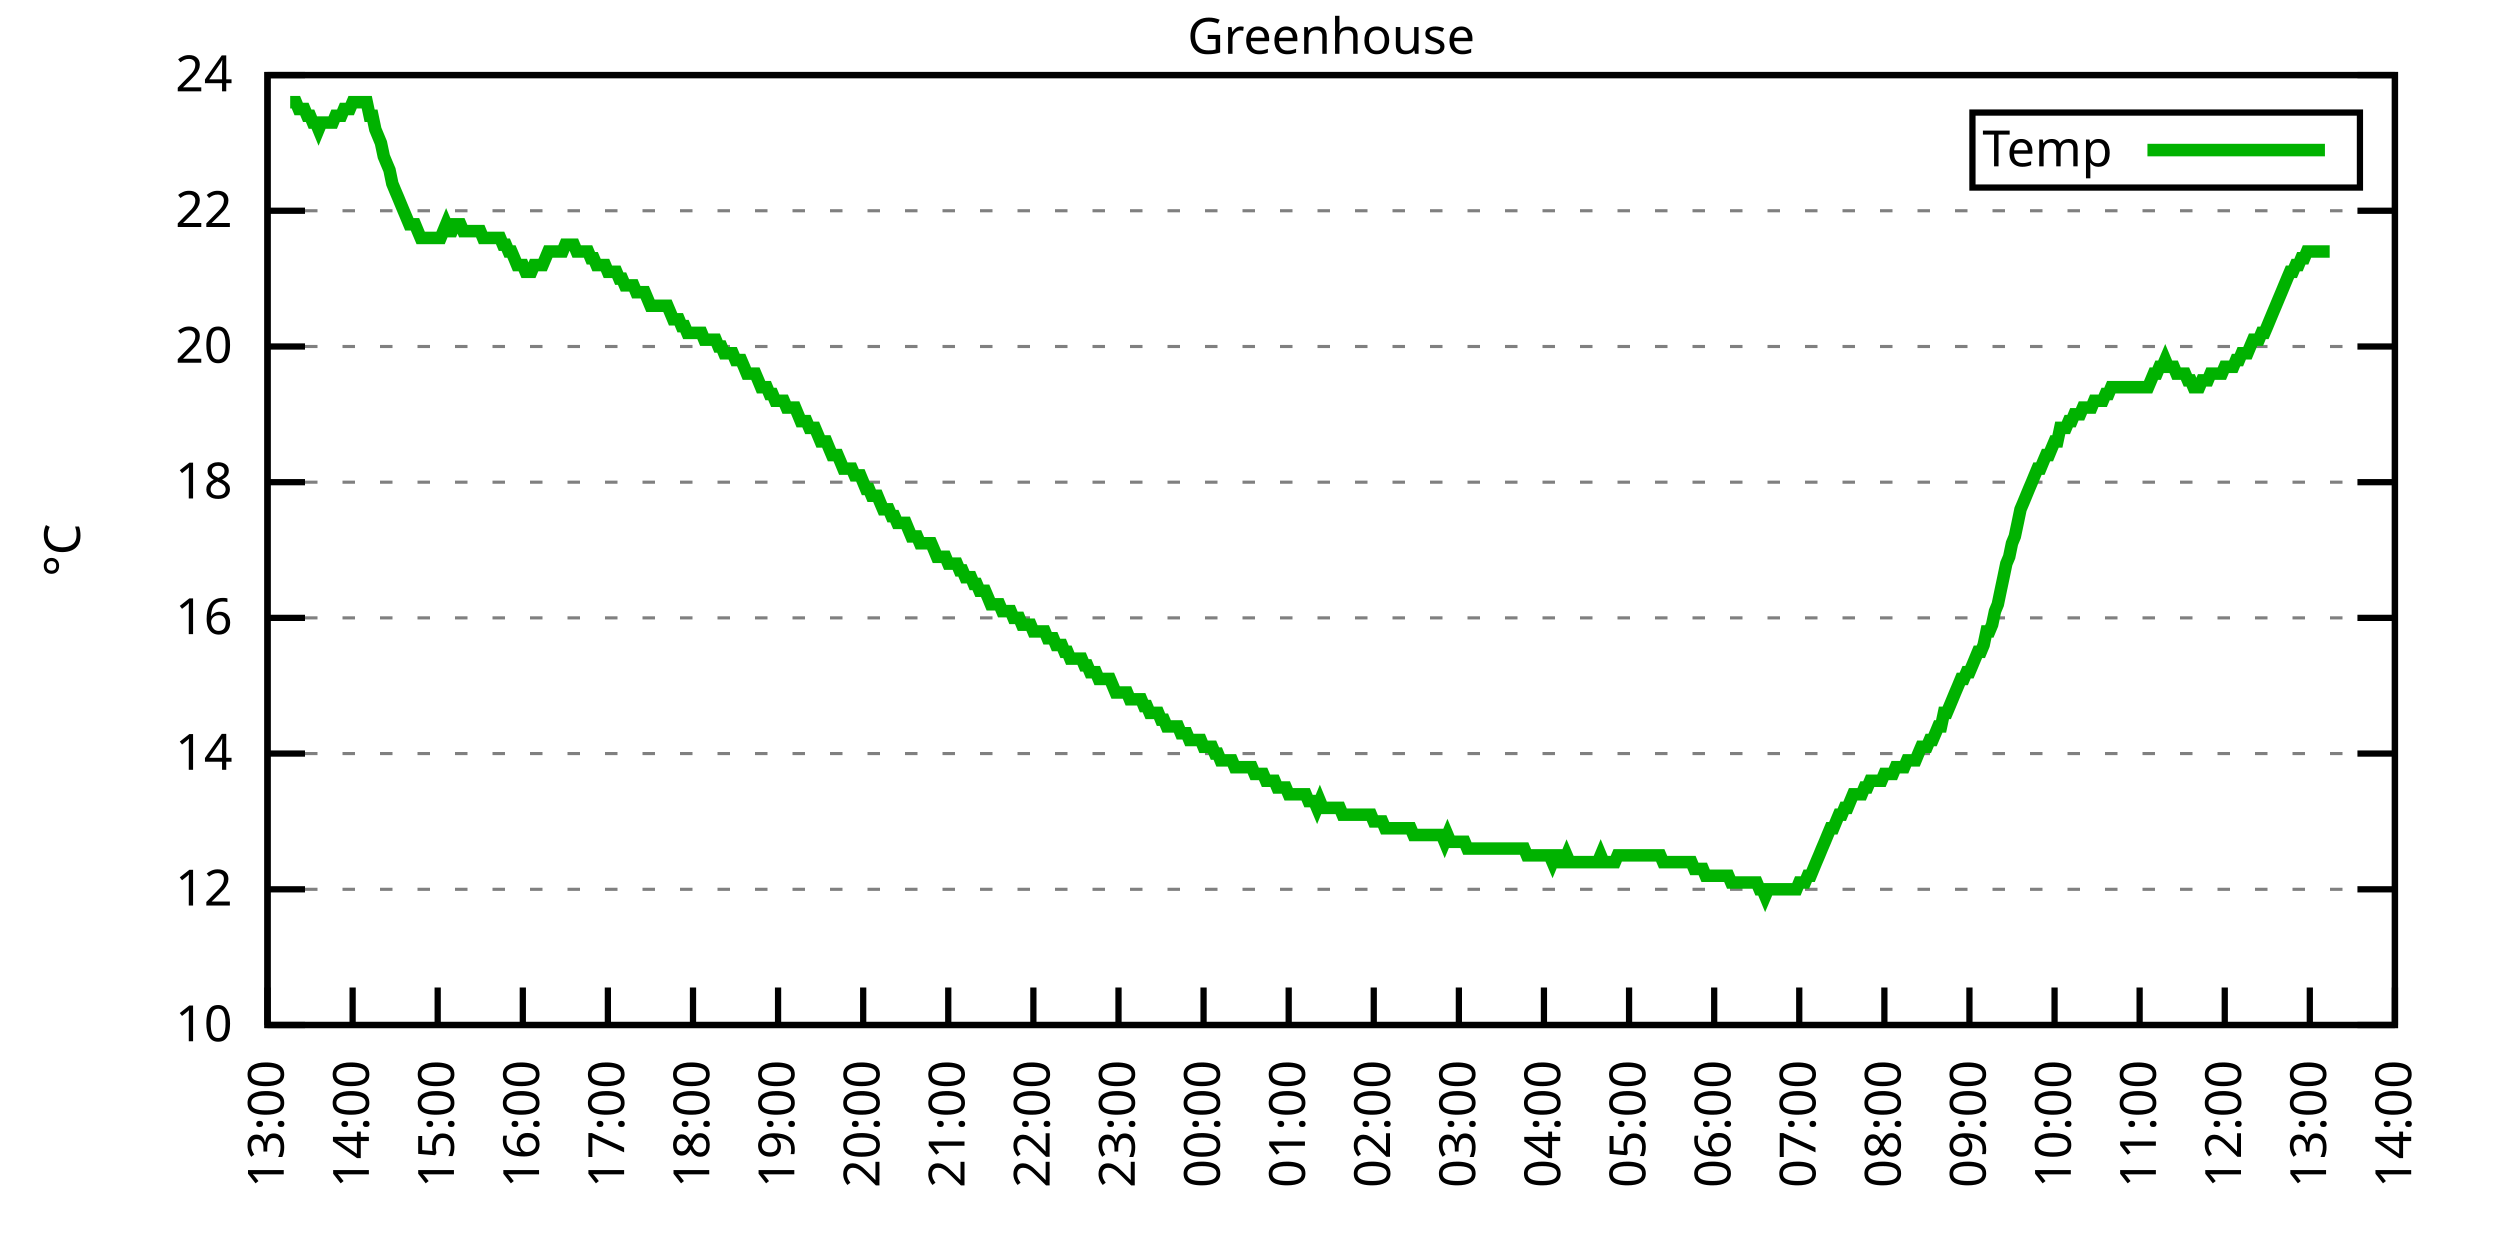
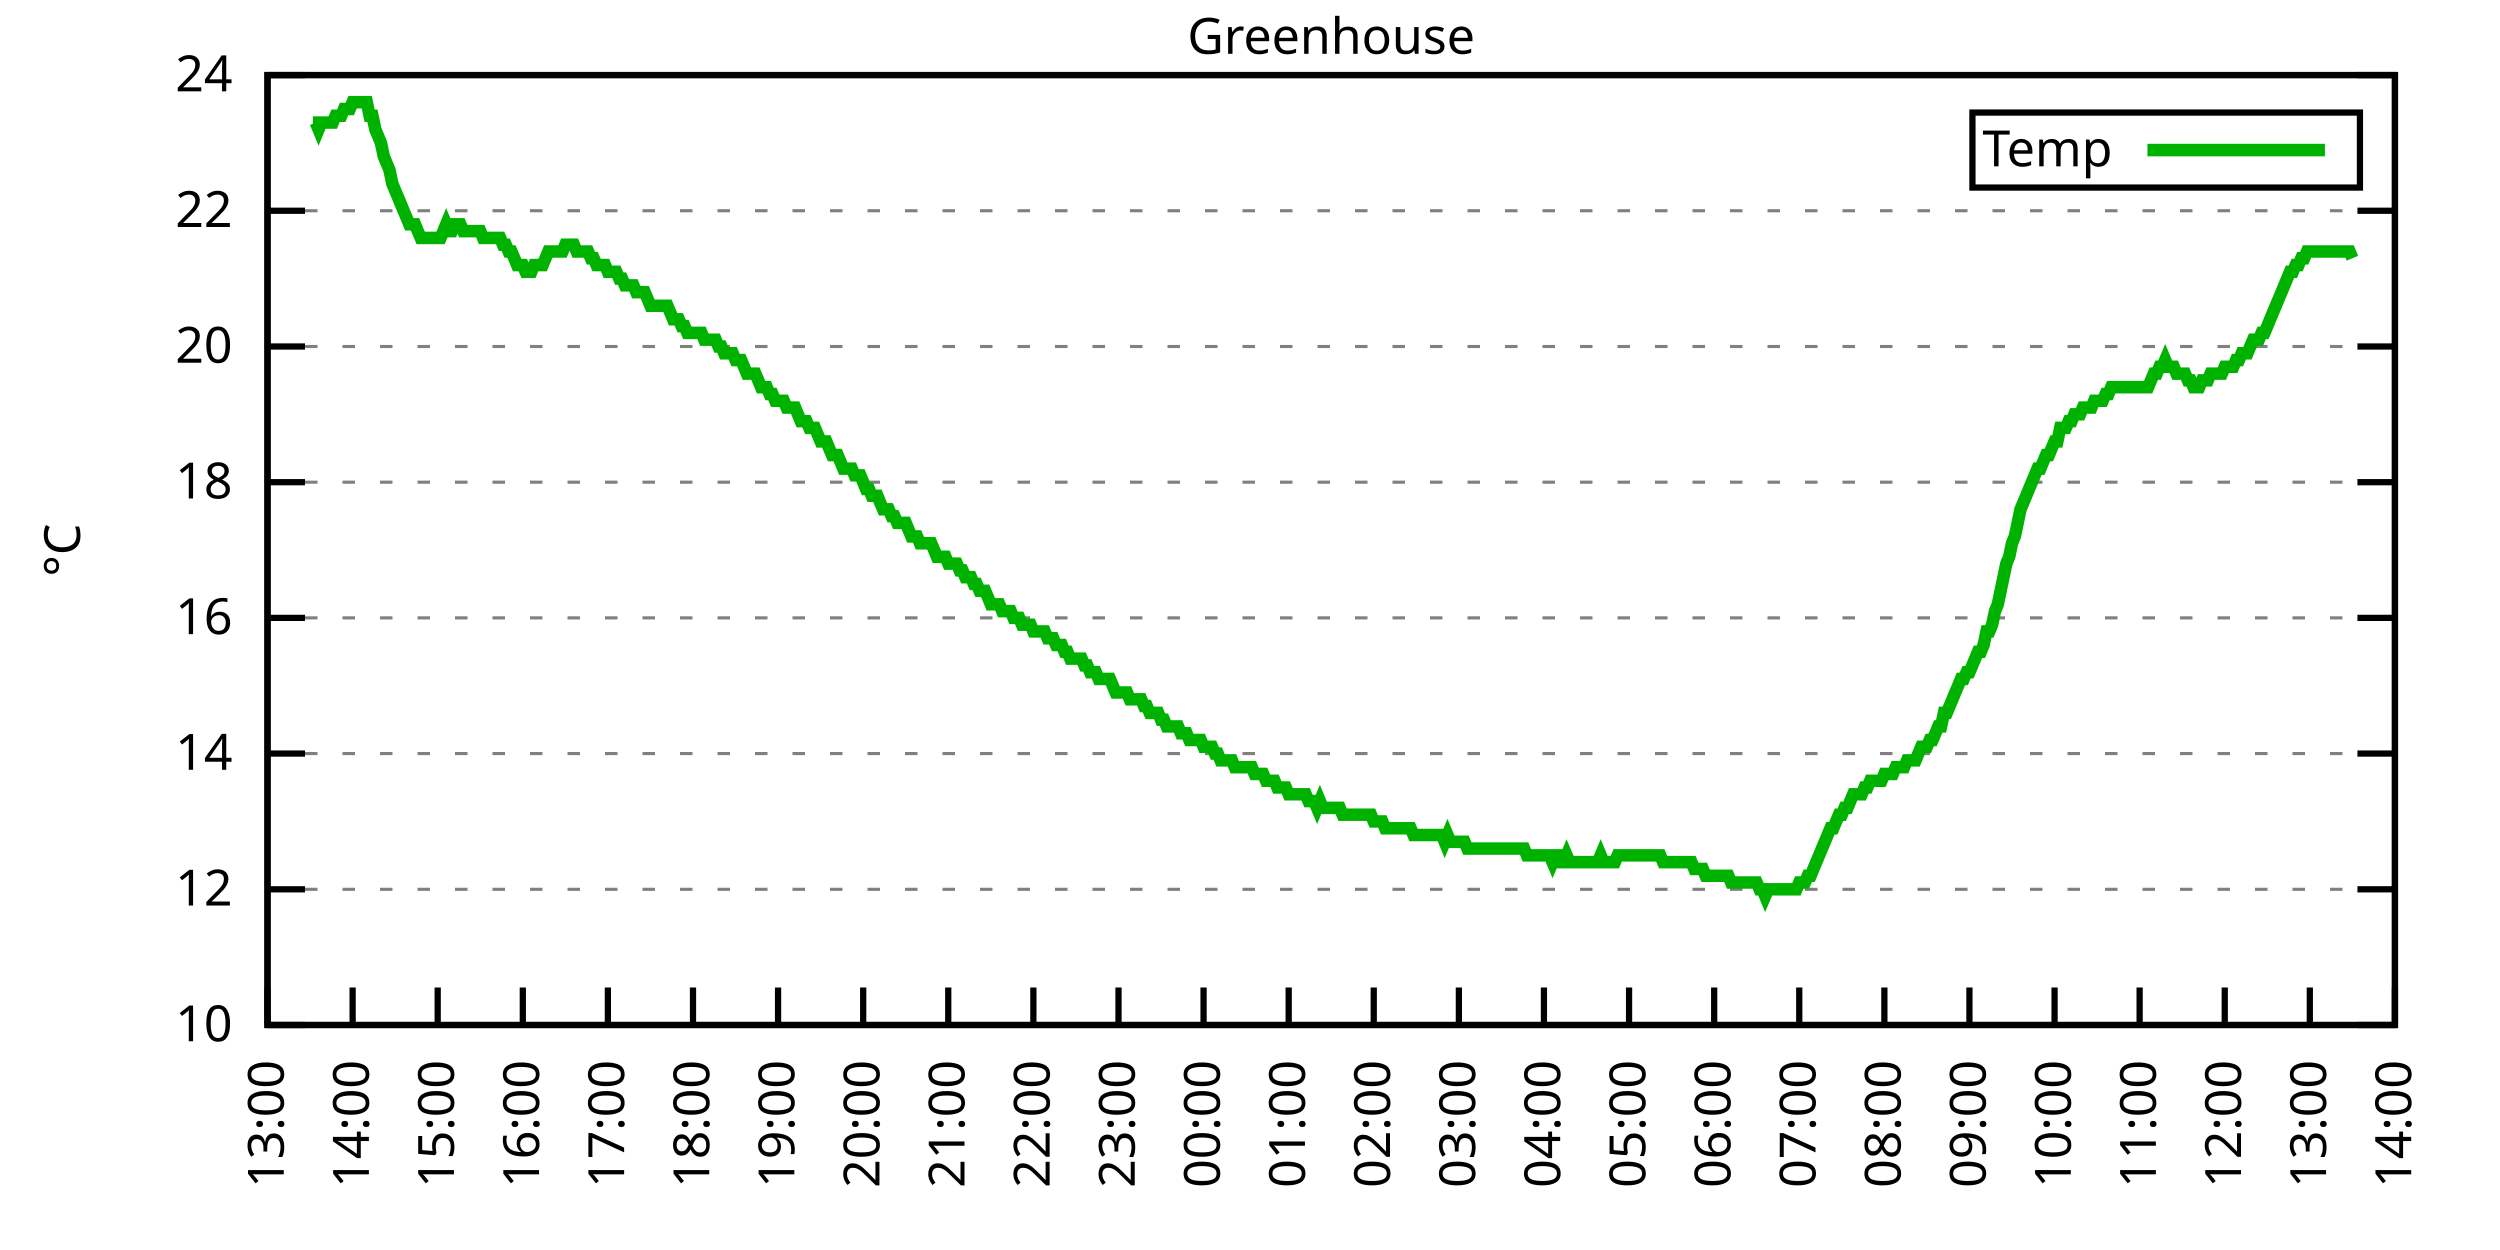
<svg xmlns="http://www.w3.org/2000/svg" xmlns:xlink="http://www.w3.org/1999/xlink" width="400" height="200" viewBox="0 0 400 200">
  <g id="gnuplot_canvas">
    <rect x="0" y="0" width="400" height="200" fill="none" />
    <defs>
      <circle id="gpDot" r="0.5" stroke-width="0.5" stroke="currentColor" />
      <path id="gpPt0" stroke-width="0.333" stroke="currentColor" d="M-1,0 h2 M0,-1 v2" />
      <path id="gpPt1" stroke-width="0.333" stroke="currentColor" d="M-1,-1 L1,1 M1,-1 L-1,1" />
      <path id="gpPt2" stroke-width="0.333" stroke="currentColor" d="M-1,0 L1,0 M0,-1 L0,1 M-1,-1 L1,1 M-1,1 L1,-1" />
      <rect id="gpPt3" stroke-width="0.333" stroke="currentColor" x="-1" y="-1" width="2" height="2" />
      <rect id="gpPt4" stroke-width="0.333" stroke="currentColor" fill="currentColor" x="-1" y="-1" width="2" height="2" />
      <circle id="gpPt5" stroke-width="0.333" stroke="currentColor" cx="0" cy="0" r="1" />
      <use xlink:href="#gpPt5" id="gpPt6" fill="currentColor" stroke="none" />
      <path id="gpPt7" stroke-width="0.333" stroke="currentColor" d="M0,-1.33 L-1.33,0.67 L1.33,0.67 z" />
      <use xlink:href="#gpPt7" id="gpPt8" fill="currentColor" stroke="none" />
      <use xlink:href="#gpPt7" id="gpPt9" stroke="currentColor" transform="rotate(180)" />
      <use xlink:href="#gpPt9" id="gpPt10" fill="currentColor" stroke="none" />
      <use xlink:href="#gpPt3" id="gpPt11" stroke="currentColor" transform="rotate(45)" />
      <use xlink:href="#gpPt11" id="gpPt12" fill="currentColor" stroke="none" />
      <path id="gpPt13" stroke-width="0.333" stroke="currentColor" d="M0,1.330 L1.265,0.411 L0.782,-1.067 L-0.782,-1.076 L-1.265,0.411 z" />
      <use xlink:href="#gpPt13" id="gpPt14" fill="currentColor" stroke="none" />
      <filter id="textbox" filterUnits="objectBoundingBox" x="0" y="0" height="1" width="1">
        <feFlood flood-color="white" flood-opacity="1" result="bgnd" />
        <feComposite in="SourceGraphic" in2="bgnd" operator="atop" />
      </filter>
      <filter id="greybox" filterUnits="objectBoundingBox" x="0" y="0" height="1" width="1">
        <feFlood flood-color="lightgrey" flood-opacity="1" result="grey" />
        <feComposite in="SourceGraphic" in2="grey" operator="atop" />
      </filter>
    </defs>
    <g fill="none" color="white" stroke="currentColor" stroke-width="1.00" stroke-linecap="butt" stroke-linejoin="miter">
</g>
    <g fill="none" color="black" stroke="currentColor" stroke-width="1.00" stroke-linecap="butt" stroke-linejoin="miter">
      <g stroke="none" shape-rendering="crispEdges">
        <polygon fill="rgb(255, 255, 255)" points="42.80,164.00 383.18,164.00 383.18,12.02 42.80,12.02 " />
      </g>
    </g>
    <g fill="none" color="black" stroke="currentColor" stroke-width="1.00" stroke-linecap="butt" stroke-linejoin="miter">
</g>
    <g fill="none" color="black" stroke="black" stroke-width="0.50" stroke-linecap="butt" stroke-linejoin="miter">
</g>
    <g fill="none" color="gray" stroke="currentColor" stroke-width="0.50" stroke-linecap="butt" stroke-linejoin="miter">
      <path stroke="gray" stroke-dasharray="2,4" class="gridline" d="M42.80,164.00 L383.19,164.00  " />
    </g>
    <g fill="none" color="gray" stroke="gray" stroke-width="1.00" stroke-linecap="butt" stroke-linejoin="miter">
</g>
    <g fill="none" color="black" stroke="currentColor" stroke-width="1.00" stroke-linecap="butt" stroke-linejoin="miter">
      <path stroke="black" d="M42.80,164.00 L48.80,164.00 M383.19,164.00 L377.19,164.00  " />
      <g transform="translate(37.20,166.60)" stroke="none" fill="black" font-family="Sans" font-size="8.00" text-anchor="end">
        <text>
          <tspan font-family="Sans"> 10</tspan>
        </text>
      </g>
    </g>
    <g fill="none" color="black" stroke="currentColor" stroke-width="1.00" stroke-linecap="butt" stroke-linejoin="miter">
</g>
    <g fill="none" color="black" stroke="black" stroke-width="0.50" stroke-linecap="butt" stroke-linejoin="miter">
</g>
    <g fill="none" color="gray" stroke="currentColor" stroke-width="0.50" stroke-linecap="butt" stroke-linejoin="miter">
      <path stroke="gray" stroke-dasharray="2,4" class="gridline" d="M42.80,142.29 L383.19,142.29  " />
    </g>
    <g fill="none" color="gray" stroke="gray" stroke-width="1.00" stroke-linecap="butt" stroke-linejoin="miter">
</g>
    <g fill="none" color="black" stroke="currentColor" stroke-width="1.00" stroke-linecap="butt" stroke-linejoin="miter">
      <path stroke="black" d="M42.80,142.29 L48.80,142.29 M383.19,142.29 L377.19,142.29  " />
      <g transform="translate(37.20,144.89)" stroke="none" fill="black" font-family="Sans" font-size="8.00" text-anchor="end">
        <text>
          <tspan font-family="Sans"> 12</tspan>
        </text>
      </g>
    </g>
    <g fill="none" color="black" stroke="currentColor" stroke-width="1.00" stroke-linecap="butt" stroke-linejoin="miter">
</g>
    <g fill="none" color="black" stroke="black" stroke-width="0.50" stroke-linecap="butt" stroke-linejoin="miter">
</g>
    <g fill="none" color="gray" stroke="currentColor" stroke-width="0.50" stroke-linecap="butt" stroke-linejoin="miter">
      <path stroke="gray" stroke-dasharray="2,4" class="gridline" d="M42.80,120.57 L383.19,120.57  " />
    </g>
    <g fill="none" color="gray" stroke="gray" stroke-width="1.00" stroke-linecap="butt" stroke-linejoin="miter">
</g>
    <g fill="none" color="black" stroke="currentColor" stroke-width="1.00" stroke-linecap="butt" stroke-linejoin="miter">
      <path stroke="black" d="M42.80,120.57 L48.80,120.57 M383.19,120.57 L377.19,120.57  " />
      <g transform="translate(37.20,123.17)" stroke="none" fill="black" font-family="Sans" font-size="8.00" text-anchor="end">
        <text>
          <tspan font-family="Sans"> 14</tspan>
        </text>
      </g>
    </g>
    <g fill="none" color="black" stroke="currentColor" stroke-width="1.00" stroke-linecap="butt" stroke-linejoin="miter">
</g>
    <g fill="none" color="black" stroke="black" stroke-width="0.50" stroke-linecap="butt" stroke-linejoin="miter">
</g>
    <g fill="none" color="gray" stroke="currentColor" stroke-width="0.50" stroke-linecap="butt" stroke-linejoin="miter">
      <path stroke="gray" stroke-dasharray="2,4" class="gridline" d="M42.80,98.86 L383.19,98.86  " />
    </g>
    <g fill="none" color="gray" stroke="gray" stroke-width="1.00" stroke-linecap="butt" stroke-linejoin="miter">
</g>
    <g fill="none" color="black" stroke="currentColor" stroke-width="1.00" stroke-linecap="butt" stroke-linejoin="miter">
      <path stroke="black" d="M42.80,98.86 L48.80,98.86 M383.19,98.86 L377.19,98.86  " />
      <g transform="translate(37.20,101.46)" stroke="none" fill="black" font-family="Sans" font-size="8.00" text-anchor="end">
        <text>
          <tspan font-family="Sans"> 16</tspan>
        </text>
      </g>
    </g>
    <g fill="none" color="black" stroke="currentColor" stroke-width="1.00" stroke-linecap="butt" stroke-linejoin="miter">
</g>
    <g fill="none" color="black" stroke="black" stroke-width="0.50" stroke-linecap="butt" stroke-linejoin="miter">
</g>
    <g fill="none" color="gray" stroke="currentColor" stroke-width="0.50" stroke-linecap="butt" stroke-linejoin="miter">
      <path stroke="gray" stroke-dasharray="2,4" class="gridline" d="M42.80,77.15 L383.19,77.15  " />
    </g>
    <g fill="none" color="gray" stroke="gray" stroke-width="1.00" stroke-linecap="butt" stroke-linejoin="miter">
</g>
    <g fill="none" color="black" stroke="currentColor" stroke-width="1.00" stroke-linecap="butt" stroke-linejoin="miter">
      <path stroke="black" d="M42.80,77.15 L48.80,77.15 M383.19,77.15 L377.19,77.15  " />
      <g transform="translate(37.20,79.75)" stroke="none" fill="black" font-family="Sans" font-size="8.00" text-anchor="end">
        <text>
          <tspan font-family="Sans"> 18</tspan>
        </text>
      </g>
    </g>
    <g fill="none" color="black" stroke="currentColor" stroke-width="1.00" stroke-linecap="butt" stroke-linejoin="miter">
</g>
    <g fill="none" color="black" stroke="black" stroke-width="0.50" stroke-linecap="butt" stroke-linejoin="miter">
</g>
    <g fill="none" color="gray" stroke="currentColor" stroke-width="0.50" stroke-linecap="butt" stroke-linejoin="miter">
      <path stroke="gray" stroke-dasharray="2,4" class="gridline" d="M42.80,55.44 L383.19,55.44  " />
    </g>
    <g fill="none" color="gray" stroke="gray" stroke-width="1.00" stroke-linecap="butt" stroke-linejoin="miter">
</g>
    <g fill="none" color="black" stroke="currentColor" stroke-width="1.00" stroke-linecap="butt" stroke-linejoin="miter">
      <path stroke="black" d="M42.80,55.44 L48.80,55.44 M383.19,55.44 L377.19,55.44  " />
      <g transform="translate(37.20,58.04)" stroke="none" fill="black" font-family="Sans" font-size="8.00" text-anchor="end">
        <text>
          <tspan font-family="Sans"> 20</tspan>
        </text>
      </g>
    </g>
    <g fill="none" color="black" stroke="currentColor" stroke-width="1.00" stroke-linecap="butt" stroke-linejoin="miter">
</g>
    <g fill="none" color="black" stroke="black" stroke-width="0.50" stroke-linecap="butt" stroke-linejoin="miter">
</g>
    <g fill="none" color="gray" stroke="currentColor" stroke-width="0.50" stroke-linecap="butt" stroke-linejoin="miter">
      <path stroke="gray" stroke-dasharray="2,4" class="gridline" d="M42.80,33.72 L383.19,33.72  " />
    </g>
    <g fill="none" color="gray" stroke="gray" stroke-width="1.00" stroke-linecap="butt" stroke-linejoin="miter">
</g>
    <g fill="none" color="black" stroke="currentColor" stroke-width="1.00" stroke-linecap="butt" stroke-linejoin="miter">
      <path stroke="black" d="M42.80,33.72 L48.80,33.72 M383.19,33.72 L377.19,33.72  " />
      <g transform="translate(37.20,36.32)" stroke="none" fill="black" font-family="Sans" font-size="8.00" text-anchor="end">
        <text>
          <tspan font-family="Sans"> 22</tspan>
        </text>
      </g>
    </g>
    <g fill="none" color="black" stroke="currentColor" stroke-width="1.00" stroke-linecap="butt" stroke-linejoin="miter">
</g>
    <g fill="none" color="black" stroke="black" stroke-width="0.50" stroke-linecap="butt" stroke-linejoin="miter">
</g>
    <g fill="none" color="gray" stroke="currentColor" stroke-width="0.50" stroke-linecap="butt" stroke-linejoin="miter">
      <path stroke="gray" stroke-dasharray="2,4" class="gridline" d="M42.80,12.01 L383.19,12.01  " />
    </g>
    <g fill="none" color="gray" stroke="gray" stroke-width="1.00" stroke-linecap="butt" stroke-linejoin="miter">
</g>
    <g fill="none" color="black" stroke="currentColor" stroke-width="1.00" stroke-linecap="butt" stroke-linejoin="miter">
      <path stroke="black" d="M42.80,12.01 L48.80,12.01 M383.19,12.01 L377.19,12.01  " />
      <g transform="translate(37.20,14.61)" stroke="none" fill="black" font-family="Sans" font-size="8.00" text-anchor="end">
        <text>
          <tspan font-family="Sans"> 24</tspan>
        </text>
      </g>
    </g>
    <g fill="none" color="black" stroke="currentColor" stroke-width="1.00" stroke-linecap="butt" stroke-linejoin="miter">
      <path stroke="black" d="M42.80,164.00 L42.80,158.00  " />
      <g transform="translate(45.40,169.60) rotate(270.00)" stroke="none" fill="black" font-family="Sans" font-size="8.00" text-anchor="end">
        <text>
          <tspan font-family="Sans">13:00</tspan>
        </text>
      </g>
    </g>
    <g fill="none" color="black" stroke="currentColor" stroke-width="1.00" stroke-linecap="butt" stroke-linejoin="miter">
      <path stroke="black" d="M56.42,164.00 L56.42,158.00  " />
      <g transform="translate(59.02,169.60) rotate(270.00)" stroke="none" fill="black" font-family="Sans" font-size="8.00" text-anchor="end">
        <text>
          <tspan font-family="Sans">14:00</tspan>
        </text>
      </g>
    </g>
    <g fill="none" color="black" stroke="currentColor" stroke-width="1.00" stroke-linecap="butt" stroke-linejoin="miter">
      <path stroke="black" d="M70.03,164.00 L70.03,158.00  " />
      <g transform="translate(72.63,169.60) rotate(270.00)" stroke="none" fill="black" font-family="Sans" font-size="8.00" text-anchor="end">
        <text>
          <tspan font-family="Sans">15:00</tspan>
        </text>
      </g>
    </g>
    <g fill="none" color="black" stroke="currentColor" stroke-width="1.00" stroke-linecap="butt" stroke-linejoin="miter">
      <path stroke="black" d="M83.65,164.00 L83.65,158.00  " />
      <g transform="translate(86.25,169.60) rotate(270.00)" stroke="none" fill="black" font-family="Sans" font-size="8.00" text-anchor="end">
        <text>
          <tspan font-family="Sans">16:00</tspan>
        </text>
      </g>
    </g>
    <g fill="none" color="black" stroke="currentColor" stroke-width="1.00" stroke-linecap="butt" stroke-linejoin="miter">
      <path stroke="black" d="M97.26,164.00 L97.26,158.00  " />
      <g transform="translate(99.86,169.60) rotate(270.00)" stroke="none" fill="black" font-family="Sans" font-size="8.00" text-anchor="end">
        <text>
          <tspan font-family="Sans">17:00</tspan>
        </text>
      </g>
    </g>
    <g fill="none" color="black" stroke="currentColor" stroke-width="1.00" stroke-linecap="butt" stroke-linejoin="miter">
      <path stroke="black" d="M110.88,164.00 L110.88,158.00  " />
      <g transform="translate(113.48,169.60) rotate(270.00)" stroke="none" fill="black" font-family="Sans" font-size="8.00" text-anchor="end">
        <text>
          <tspan font-family="Sans">18:00</tspan>
        </text>
      </g>
    </g>
    <g fill="none" color="black" stroke="currentColor" stroke-width="1.00" stroke-linecap="butt" stroke-linejoin="miter">
      <path stroke="black" d="M124.49,164.00 L124.49,158.00  " />
      <g transform="translate(127.09,169.60) rotate(270.00)" stroke="none" fill="black" font-family="Sans" font-size="8.00" text-anchor="end">
        <text>
          <tspan font-family="Sans">19:00</tspan>
        </text>
      </g>
    </g>
    <g fill="none" color="black" stroke="currentColor" stroke-width="1.00" stroke-linecap="butt" stroke-linejoin="miter">
      <path stroke="black" d="M138.11,164.00 L138.11,158.00  " />
      <g transform="translate(140.71,169.60) rotate(270.00)" stroke="none" fill="black" font-family="Sans" font-size="8.00" text-anchor="end">
        <text>
          <tspan font-family="Sans">20:00</tspan>
        </text>
      </g>
    </g>
    <g fill="none" color="black" stroke="currentColor" stroke-width="1.00" stroke-linecap="butt" stroke-linejoin="miter">
      <path stroke="black" d="M151.72,164.00 L151.72,158.00  " />
      <g transform="translate(154.32,169.60) rotate(270.00)" stroke="none" fill="black" font-family="Sans" font-size="8.00" text-anchor="end">
        <text>
          <tspan font-family="Sans">21:00</tspan>
        </text>
      </g>
    </g>
    <g fill="none" color="black" stroke="currentColor" stroke-width="1.00" stroke-linecap="butt" stroke-linejoin="miter">
      <path stroke="black" d="M165.34,164.00 L165.34,158.00  " />
      <g transform="translate(167.94,169.60) rotate(270.00)" stroke="none" fill="black" font-family="Sans" font-size="8.00" text-anchor="end">
        <text>
          <tspan font-family="Sans">22:00</tspan>
        </text>
      </g>
    </g>
    <g fill="none" color="black" stroke="currentColor" stroke-width="1.00" stroke-linecap="butt" stroke-linejoin="miter">
      <path stroke="black" d="M178.96,164.00 L178.96,158.00  " />
      <g transform="translate(181.56,169.60) rotate(270.00)" stroke="none" fill="black" font-family="Sans" font-size="8.00" text-anchor="end">
        <text>
          <tspan font-family="Sans">23:00</tspan>
        </text>
      </g>
    </g>
    <g fill="none" color="black" stroke="currentColor" stroke-width="1.00" stroke-linecap="butt" stroke-linejoin="miter">
      <path stroke="black" d="M192.57,164.00 L192.57,158.00  " />
      <g transform="translate(195.17,169.60) rotate(270.00)" stroke="none" fill="black" font-family="Sans" font-size="8.00" text-anchor="end">
        <text>
          <tspan font-family="Sans">00:00</tspan>
        </text>
      </g>
    </g>
    <g fill="none" color="black" stroke="currentColor" stroke-width="1.00" stroke-linecap="butt" stroke-linejoin="miter">
      <path stroke="black" d="M206.19,164.00 L206.19,158.00  " />
      <g transform="translate(208.79,169.60) rotate(270.00)" stroke="none" fill="black" font-family="Sans" font-size="8.00" text-anchor="end">
        <text>
          <tspan font-family="Sans">01:00</tspan>
        </text>
      </g>
    </g>
    <g fill="none" color="black" stroke="currentColor" stroke-width="1.00" stroke-linecap="butt" stroke-linejoin="miter">
      <path stroke="black" d="M219.80,164.00 L219.80,158.00  " />
      <g transform="translate(222.40,169.60) rotate(270.00)" stroke="none" fill="black" font-family="Sans" font-size="8.00" text-anchor="end">
        <text>
          <tspan font-family="Sans">02:00</tspan>
        </text>
      </g>
    </g>
    <g fill="none" color="black" stroke="currentColor" stroke-width="1.00" stroke-linecap="butt" stroke-linejoin="miter">
      <path stroke="black" d="M233.42,164.00 L233.42,158.00  " />
      <g transform="translate(236.02,169.60) rotate(270.00)" stroke="none" fill="black" font-family="Sans" font-size="8.00" text-anchor="end">
        <text>
          <tspan font-family="Sans">03:00</tspan>
        </text>
      </g>
    </g>
    <g fill="none" color="black" stroke="currentColor" stroke-width="1.00" stroke-linecap="butt" stroke-linejoin="miter">
      <path stroke="black" d="M247.03,164.00 L247.03,158.00  " />
      <g transform="translate(249.63,169.60) rotate(270.00)" stroke="none" fill="black" font-family="Sans" font-size="8.00" text-anchor="end">
        <text>
          <tspan font-family="Sans">04:00</tspan>
        </text>
      </g>
    </g>
    <g fill="none" color="black" stroke="currentColor" stroke-width="1.00" stroke-linecap="butt" stroke-linejoin="miter">
      <path stroke="black" d="M260.65,164.00 L260.65,158.00  " />
      <g transform="translate(263.25,169.60) rotate(270.00)" stroke="none" fill="black" font-family="Sans" font-size="8.00" text-anchor="end">
        <text>
          <tspan font-family="Sans">05:00</tspan>
        </text>
      </g>
    </g>
    <g fill="none" color="black" stroke="currentColor" stroke-width="1.00" stroke-linecap="butt" stroke-linejoin="miter">
      <path stroke="black" d="M274.27,164.00 L274.27,158.00  " />
      <g transform="translate(276.87,169.60) rotate(270.00)" stroke="none" fill="black" font-family="Sans" font-size="8.00" text-anchor="end">
        <text>
          <tspan font-family="Sans">06:00</tspan>
        </text>
      </g>
    </g>
    <g fill="none" color="black" stroke="currentColor" stroke-width="1.00" stroke-linecap="butt" stroke-linejoin="miter">
      <path stroke="black" d="M287.88,164.00 L287.88,158.00  " />
      <g transform="translate(290.48,169.60) rotate(270.00)" stroke="none" fill="black" font-family="Sans" font-size="8.00" text-anchor="end">
        <text>
          <tspan font-family="Sans">07:00</tspan>
        </text>
      </g>
    </g>
    <g fill="none" color="black" stroke="currentColor" stroke-width="1.00" stroke-linecap="butt" stroke-linejoin="miter">
      <path stroke="black" d="M301.50,164.00 L301.50,158.00  " />
      <g transform="translate(304.10,169.60) rotate(270.00)" stroke="none" fill="black" font-family="Sans" font-size="8.00" text-anchor="end">
        <text>
          <tspan font-family="Sans">08:00</tspan>
        </text>
      </g>
    </g>
    <g fill="none" color="black" stroke="currentColor" stroke-width="1.00" stroke-linecap="butt" stroke-linejoin="miter">
      <path stroke="black" d="M315.11,164.00 L315.11,158.00  " />
      <g transform="translate(317.71,169.60) rotate(270.00)" stroke="none" fill="black" font-family="Sans" font-size="8.00" text-anchor="end">
        <text>
          <tspan font-family="Sans">09:00</tspan>
        </text>
      </g>
    </g>
    <g fill="none" color="black" stroke="currentColor" stroke-width="1.00" stroke-linecap="butt" stroke-linejoin="miter">
      <path stroke="black" d="M328.73,164.00 L328.73,158.00  " />
      <g transform="translate(331.33,169.60) rotate(270.00)" stroke="none" fill="black" font-family="Sans" font-size="8.00" text-anchor="end">
        <text>
          <tspan font-family="Sans">10:00</tspan>
        </text>
      </g>
    </g>
    <g fill="none" color="black" stroke="currentColor" stroke-width="1.00" stroke-linecap="butt" stroke-linejoin="miter">
      <path stroke="black" d="M342.34,164.00 L342.34,158.00  " />
      <g transform="translate(344.94,169.60) rotate(270.00)" stroke="none" fill="black" font-family="Sans" font-size="8.00" text-anchor="end">
        <text>
          <tspan font-family="Sans">11:00</tspan>
        </text>
      </g>
    </g>
    <g fill="none" color="black" stroke="currentColor" stroke-width="1.00" stroke-linecap="butt" stroke-linejoin="miter">
      <path stroke="black" d="M355.96,164.00 L355.96,158.00  " />
      <g transform="translate(358.56,169.60) rotate(270.00)" stroke="none" fill="black" font-family="Sans" font-size="8.00" text-anchor="end">
        <text>
          <tspan font-family="Sans">12:00</tspan>
        </text>
      </g>
    </g>
    <g fill="none" color="black" stroke="currentColor" stroke-width="1.00" stroke-linecap="butt" stroke-linejoin="miter">
      <path stroke="black" d="M369.57,164.00 L369.57,158.00  " />
      <g transform="translate(372.17,169.60) rotate(270.00)" stroke="none" fill="black" font-family="Sans" font-size="8.00" text-anchor="end">
        <text>
          <tspan font-family="Sans">13:00</tspan>
        </text>
      </g>
    </g>
    <g fill="none" color="black" stroke="currentColor" stroke-width="1.00" stroke-linecap="butt" stroke-linejoin="miter">
      <path stroke="black" d="M383.19,164.00 L383.19,158.00  " />
      <g transform="translate(385.79,169.60) rotate(270.00)" stroke="none" fill="black" font-family="Sans" font-size="8.00" text-anchor="end">
        <text>
          <tspan font-family="Sans">14:00</tspan>
        </text>
      </g>
    </g>
    <g fill="none" color="black" stroke="currentColor" stroke-width="1.00" stroke-linecap="butt" stroke-linejoin="miter">
</g>
    <g fill="none" color="black" stroke="currentColor" stroke-width="1.00" stroke-linecap="butt" stroke-linejoin="miter">
      <path stroke="black" d="M42.80,12.01 L42.80,164.00 L383.19,164.00 L383.19,12.01 L42.80,12.01 Z  " />
    </g>
    <g fill="none" color="black" stroke="currentColor" stroke-width="1.00" stroke-linecap="butt" stroke-linejoin="miter">
</g>
    <g fill="none" color="black" stroke="currentColor" stroke-width="1.00" stroke-linecap="butt" stroke-linejoin="miter">
      <path stroke="black" d="M315.59,30.01 L315.59,18.01 L377.59,18.01 L377.59,30.01 L315.59,30.01 Z  " />
    </g>
    <g id="Greenhouse_plot_1">
      <g fill="none" color="white" stroke="black" stroke-width="2.00" stroke-linecap="butt" stroke-linejoin="miter">
</g>
      <g fill="none" color="black" stroke="currentColor" stroke-width="2.00" stroke-linecap="butt" stroke-linejoin="miter">
        <g transform="translate(337.99,26.61)" stroke="none" fill="black" font-family="Sans" font-size="8.00" text-anchor="end">
          <text>
            <tspan font-family="Sans">Temp</tspan>
          </text>
        </g>
      </g>
      <g fill="none" color="black" stroke="currentColor" stroke-width="2.00" stroke-linecap="butt" stroke-linejoin="miter">
-         <path stroke="rgb(  0, 178,   0)" d="M343.59,24.01 L371.99,24.01 M46.43,16.35 L46.88,16.35 L47.34,16.35 L47.79,17.44 L48.25,17.44 L48.70,17.44   L49.15,18.52 L49.61,18.52 L50.06,19.61 L50.52,19.61 L50.97,20.70 L51.42,19.61 L51.88,19.61 L52.33,19.61   L52.78,19.61 L53.24,19.61 L53.69,18.52 L54.15,18.52 L54.60,18.52 L55.05,17.44 L55.51,17.44 L55.96,17.44   L56.42,16.35 L56.87,16.35 L57.32,16.35 L57.78,16.35 L58.23,16.35 L58.68,16.35 L59.14,18.52 L59.59,18.52   L60.05,20.70 L60.50,21.78 L60.95,22.87 L61.41,25.04 L61.86,26.12 L62.32,27.21 L62.77,29.38 L63.22,30.47   L63.68,31.55 L64.13,32.64 L64.58,33.72 L65.04,34.81 L65.49,35.89 L65.95,35.89 L66.40,35.89 L66.85,36.98   L67.31,38.07 L67.76,38.07 L68.22,38.07 L68.67,38.07 L69.12,38.07 L69.58,38.07 L70.03,38.07 L70.49,38.07   L70.94,36.98 L71.39,35.89 L71.85,36.98 L72.30,36.98 L72.75,35.89 L73.21,35.89 L73.66,35.89 L74.12,36.98   L74.57,36.98 L75.02,36.98 L75.48,36.98 L75.93,36.98 L76.39,36.98 L76.84,36.98 L77.29,38.07 L77.75,38.07   L78.20,38.07 L78.65,38.07 L79.11,38.07 L79.56,38.07 L80.02,38.07 L80.47,39.15 L80.92,39.15 L81.38,40.24   L81.83,40.24 L82.29,41.32 L82.74,42.41 L83.19,42.41 L83.65,42.41 L84.10,43.49 L84.55,43.49 L85.01,43.49   L85.46,42.41 L85.92,42.41 L86.37,42.41 L86.82,42.41 L87.28,41.32 L87.73,40.24 L88.19,40.24 L88.64,40.24   L89.09,40.24 L89.55,40.24 L90.00,40.24 L90.45,39.15 L90.91,39.15 L91.36,39.15 L91.82,39.15 L92.27,40.24   L92.72,40.24 L93.18,40.24 L93.63,40.24 L94.09,40.24 L94.54,41.32 L94.99,41.32 L95.45,42.41 L95.90,42.41   L96.35,42.41 L96.81,42.41 L97.26,43.49 L97.72,43.49 L98.17,43.49 L98.62,43.49 L99.08,44.58 L99.53,44.58   L99.99,45.66 L100.44,45.66 L100.89,45.66 L101.35,45.66 L101.80,46.75 L102.25,46.75 L102.71,46.75 L103.16,46.75   L103.62,47.84 L104.07,48.92 L104.52,48.92 L104.98,48.92 L105.43,48.92 L105.89,48.92 L106.34,48.92 L106.79,48.92   L107.25,50.01 L107.70,51.09 L108.15,51.09 L108.61,51.09 L109.06,52.18 L109.52,52.18 L109.97,53.26 L110.42,53.26   L110.88,53.26 L111.33,53.26 L111.79,53.26 L112.24,53.26 L112.69,54.35 L113.15,54.35 L113.60,54.35 L114.05,54.35   L114.51,54.35 L114.96,55.44 L115.42,55.44 L115.87,56.52 L116.32,56.52 L116.78,56.52 L117.23,56.52 L117.69,57.61   L118.14,57.61 L118.59,57.61 L119.05,58.69 L119.50,59.78 L119.96,59.78 L120.41,59.78 L120.86,59.78 L121.32,60.86   L121.77,61.95 L122.22,61.95 L122.68,61.95 L123.13,63.04 L123.59,63.04 L124.04,64.12 L124.49,64.12 L124.95,64.12   L125.40,64.12 L125.86,65.21 L126.31,65.21 L126.76,65.21 L127.22,65.21 L127.67,66.29 L128.12,67.38 L128.58,67.38   L129.03,67.38 L129.49,68.46 L129.94,68.46 L130.39,68.46 L130.85,69.55 L131.30,70.63 L131.76,70.63 L132.21,70.63   L132.66,71.72 L133.12,72.81 L133.57,72.81 L134.02,72.81 L134.48,73.89 L134.93,74.98 L135.39,74.98 L135.84,74.98   L136.29,74.98 L136.75,76.06 L137.20,76.06 L137.66,76.06 L138.11,77.15 L138.56,78.23 L139.02,78.23 L139.47,79.32   L139.92,79.32 L140.38,79.32 L140.83,80.41 L141.29,81.49 L141.74,81.49 L142.19,81.49 L142.65,82.58 L143.10,82.58   L143.56,83.66 L144.01,83.66 L144.46,83.66 L144.92,83.66 L145.37,84.75 L145.82,85.83 L146.28,85.83 L146.73,85.83   L147.19,86.92 L147.64,86.92 L148.09,86.92 L148.55,86.92 L149.00,86.92 L149.46,88.00 L149.91,89.09 L150.36,89.09   L150.82,89.09 L151.27,89.09 L151.72,90.18 L152.18,90.18 L152.63,90.18 L153.09,90.18 L153.54,91.26 L153.99,91.26   L154.45,92.35 L154.90,92.35 L155.36,92.35 L155.81,93.43 L156.26,93.43 L156.72,94.52 L157.17,94.52 L157.62,94.52   L158.08,95.60 L158.53,96.69 L158.99,96.69 L159.44,96.69 L159.89,96.69 L160.35,97.78 L160.80,97.78 L161.26,97.78   L161.71,97.78 L162.16,98.86 L162.62,98.86 L163.07,98.86 L163.52,99.95 L163.98,99.95 L164.43,99.95 L164.89,99.95   L165.34,101.03 L165.79,101.03 L166.25,101.03 L166.70,101.03 L167.16,101.03 L167.61,102.12 L168.06,102.12 L168.52,102.12   L168.97,103.20 L169.43,103.20 L169.88,103.20 L170.33,104.29 L170.79,104.29 L171.24,105.38 L171.69,105.38 L172.15,105.38   L172.60,105.38 L173.06,105.38 L173.51,106.46 L173.96,106.46 L174.42,107.55 L174.87,107.55 L175.33,107.55 L175.78,108.63   L176.23,108.63 L176.69,108.63 L177.14,108.63 L177.59,108.63 L178.05,109.72 L178.50,110.80 L178.96,110.80 L179.41,110.80   L179.86,110.80 L180.32,110.80 L180.77,111.89 L181.23,111.89 L181.68,111.89 L182.13,111.89 L182.59,111.89 L183.04,112.97   L183.49,112.97 L183.95,114.06 L184.40,114.06 L184.86,114.06 L185.31,114.06 L185.76,115.15 L186.22,115.15 L186.67,116.23   L187.13,116.23 L187.58,116.23 L188.03,116.23 L188.49,116.23 L188.94,117.32 L189.39,117.32 L189.85,117.32 L190.30,118.40   L190.76,118.40 L191.21,118.40 L191.66,118.40 L192.12,118.40 L192.57,119.49 L193.03,119.49 L193.48,119.49 L193.93,119.49   L194.39,120.57 L194.84,120.57 L195.29,121.66 L195.75,121.66 L196.20,121.66 L196.66,121.66 L197.11,121.66 L197.56,122.75   L198.02,122.75 L198.47,122.75 L198.93,122.75 L199.38,122.75 L199.83,122.75 L200.29,122.75 L200.74,123.83 L201.19,123.83   L201.65,123.83 L202.10,123.83 L202.56,124.92 L203.01,124.92 L203.46,124.92 L203.92,124.92 L204.37,126.00 L204.83,126.00   L205.28,126.00 L205.73,126.00 L206.19,127.09 L206.64,127.09 L207.09,127.09 L207.55,127.09 L208.00,127.09 L208.46,127.09   L208.91,127.09 L209.36,128.17 L209.82,128.17 L210.27,128.17 L210.73,129.26 L211.18,128.17 L211.63,129.26 L212.09,129.26   L212.54,129.26 L213.00,129.26 L213.45,129.26 L213.90,129.26 L214.36,129.26 L214.81,130.35 L215.26,130.35 L215.72,130.35   L216.17,130.35 L216.63,130.35 L217.08,130.35 L217.53,130.35 L217.99,130.35 L218.44,130.35 L218.90,130.35 L219.35,130.35   L219.80,131.43 L220.26,131.43 L220.71,131.43 L221.16,131.43 L221.62,132.52 L222.07,132.52 L222.53,132.52 L222.98,132.52   L223.43,132.52 L223.89,132.52 L224.34,132.52 L224.80,132.52 L225.25,132.52 L225.70,132.52 L226.16,133.60 L226.61,133.60   L227.06,133.60 L227.52,133.60 L227.97,133.60 L228.43,133.60 L228.88,133.60 L229.33,133.60 L229.79,133.60 L230.24,133.60   L230.70,133.60 L231.15,134.69 L231.60,133.60 L232.06,134.69 L232.51,134.69 L232.96,134.69 L233.42,134.69 L233.87,134.69   L234.33,134.69 L234.78,135.77 L235.23,135.77 L235.69,135.77 L236.14,135.77 L236.60,135.77 L237.05,135.77 L237.50,135.77   L237.96,135.77 L238.41,135.77 L238.86,135.77 L239.32,135.77 L239.77,135.77 L240.23,135.77 L240.68,135.77 L241.13,135.77   L241.59,135.77 L242.04,135.77 L242.50,135.77 L242.95,135.77 L243.40,135.77 L243.86,135.77 L244.31,136.86 L244.76,136.86   L245.22,136.86 L245.67,136.86 L246.13,136.86 L246.58,136.86 L247.03,136.86 L247.49,136.86 L247.94,136.86 L248.40,137.94   L248.85,136.86 L249.30,136.86 L249.76,137.94 L250.21,137.94 L250.66,136.86 L251.12,137.94 L251.57,137.94 L252.03,137.94   L252.48,137.94 L252.93,137.94 L253.39,137.94 L253.84,137.94 L254.30,137.94 L254.75,137.94 L255.20,137.94 L255.66,137.94   L256.11,136.86 L256.56,137.94 L257.02,137.94 L257.47,137.94 L257.93,137.94 L258.38,137.94 L258.83,136.86 L259.29,136.86   L259.74,136.86 L260.20,136.86 L260.65,136.86 L261.10,136.86 L261.56,136.86 L262.01,136.86 L262.47,136.86 L262.92,136.86   L263.37,136.86 L263.83,136.86 L264.28,136.86 L264.73,136.86 L265.19,136.86 L265.64,136.86 L266.10,137.94 L266.55,137.94   L267.00,137.94 L267.46,137.94 L267.91,137.94 L268.37,137.94 L268.82,137.94 L269.27,137.94 L269.73,137.94 L270.18,137.94   L270.63,137.94 L271.09,139.03 L271.54,139.03 L272.00,139.03 L272.45,139.03 L272.90,140.12 L273.36,140.12 L273.81,140.12   L274.27,140.12 L274.72,140.12 L275.17,140.12 L275.63,140.12 L276.08,140.12 L276.53,140.12 L276.99,141.20 L277.44,141.20   L277.90,141.20 L278.35,141.20 L278.80,141.20 L279.26,141.20 L279.71,141.20 L280.17,141.20 L280.62,141.20 L281.07,141.20   L281.53,142.29 L281.98,142.29 L282.43,143.37 L282.89,142.29 L283.34,142.29 L283.80,142.29 L284.25,142.29 L284.70,142.29   L285.16,142.29 L285.61,142.29 L286.07,142.29 L286.52,142.29 L286.97,142.29 L287.43,142.29 L287.88,141.20 L288.33,141.20   L288.79,141.20 L289.24,140.12 L289.70,140.12 L290.15,139.03 L290.60,137.94 L291.06,136.86 L291.51,135.77 L291.97,134.69   L292.42,133.60 L292.87,132.52 L293.33,132.52 L293.78,131.43 L294.23,130.35 L294.69,130.35 L295.14,129.26 L295.60,129.26   L296.05,128.17 L296.50,127.09 L296.96,127.09 L297.41,127.09 L297.87,127.09 L298.32,126.00 L298.77,126.00 L299.23,124.92   L299.68,124.92 L300.13,124.92 L300.59,124.92 L301.04,124.92 L301.50,123.83 L301.95,123.83 L302.40,123.83 L302.86,123.83   L303.31,122.75 L303.77,122.75 L304.22,122.75 L304.67,122.75 L305.13,121.66 L305.58,121.66 L306.03,121.66 L306.49,121.66   L306.94,120.57 L307.40,119.49 L307.85,119.49 L308.30,119.49 L308.76,118.40 L309.21,118.40 L309.67,117.32 L310.12,116.23   L310.57,116.23 L311.03,114.06 L311.48,114.06 L311.94,112.97 L312.39,111.89 L312.84,110.80 L313.30,109.72 L313.75,108.63   L314.20,108.63 L314.66,107.55 L315.11,107.55 L315.57,106.46 L316.02,105.38 L316.47,104.29 L316.93,104.29 L317.38,103.20   L317.84,101.03 L318.29,101.03 L318.74,99.95 L319.20,97.78 L319.65,96.69 L320.10,94.52 L320.56,92.35 L321.01,90.18   L321.47,89.09 L321.92,86.92 L322.37,85.83 L322.83,83.66 L323.28,81.49 L323.74,80.41 L324.19,79.32 L324.64,78.23   L325.10,77.15 L325.55,76.06 L326.00,74.98 L326.46,74.98 L326.91,73.89 L327.37,72.81 L327.82,72.81 L328.27,71.72   L328.73,70.63 L329.18,70.63 L329.64,68.46 L330.09,68.46 L330.54,68.46 L331.00,67.38 L331.45,67.38 L331.90,66.29   L332.36,66.29 L332.81,66.29 L333.27,65.21 L333.72,65.21 L334.17,65.21 L334.63,65.21 L335.08,64.12 L335.54,64.12   L335.99,64.12 L336.44,64.12 L336.90,63.04 L337.35,63.04 L337.80,61.95 L338.26,61.95 L338.71,61.95 L339.17,61.95   L339.62,61.95 L340.07,61.95 L340.53,61.95 L340.98,61.95 L341.44,61.95 L341.89,61.95 L342.34,61.95 L342.80,61.95   L343.25,61.95 L343.70,61.95 L344.16,60.86 L344.61,59.78 L345.07,59.78 L345.52,58.69 L345.97,58.69 L346.43,57.61   L346.88,58.69 L347.34,58.69 L347.79,58.69 L348.24,59.78 L348.70,59.78 L349.15,59.78 L349.60,59.78 L350.06,60.86   L350.51,60.86 L350.97,61.95 L351.42,61.95 L351.87,61.95 L352.33,60.86 L352.78,60.86 L353.24,60.86 L353.69,59.78   L354.14,59.78 L354.60,59.78 L355.05,59.78 L355.50,59.78 L355.96,58.69 L356.41,58.69 L356.87,58.69 L357.32,58.69   L357.77,57.61 L358.23,57.61 L358.68,56.52 L359.14,56.52 L359.59,56.52 L360.04,55.44 L360.50,54.35 L360.95,54.35   L361.41,54.35 L361.86,53.26 L362.31,53.26 L362.77,52.18 L363.22,51.09 L363.67,50.01 L364.13,48.92 L364.58,47.84   L365.04,46.75 L365.49,45.66 L365.94,44.58 L366.40,43.49 L366.85,43.49 L367.31,42.41 L367.76,42.41 L368.21,41.32   L368.67,41.32 L369.12,40.24 L369.57,40.24 L370.03,40.24 L370.48,40.24 L370.94,40.24 L371.39,40.24 L371.84,40.24   L372.30,40.24 L372.75,40.24  " />
+         <path stroke="rgb(  0, 178,   0)" d="M343.59,24.01 L371.99,24.01 M50.06,19.61 L50.52,19.61 L50.97,20.70 L51.42,19.61 L51.88,19.61 L52.33,19.61   L52.78,19.61 L53.24,19.61 L53.69,18.52 L54.15,18.52 L54.60,18.52 L55.05,17.44 L55.51,17.44 L55.96,17.44   L56.42,16.35 L56.87,16.35 L57.32,16.35 L57.78,16.35 L58.23,16.35 L58.68,16.35 L59.14,18.52 L59.59,18.52   L60.05,20.70 L60.50,21.78 L60.95,22.87 L61.41,25.04 L61.86,26.12 L62.32,27.21 L62.77,29.38 L63.22,30.47   L63.68,31.55 L64.13,32.64 L64.58,33.72 L65.04,34.81 L65.49,35.89 L65.95,35.89 L66.40,35.89 L66.85,36.98   L67.31,38.07 L67.76,38.07 L68.22,38.07 L68.67,38.07 L69.12,38.07 L69.58,38.07 L70.03,38.07 L70.49,38.07   L70.94,36.98 L71.39,35.89 L71.85,36.98 L72.30,36.98 L72.75,35.89 L73.21,35.89 L73.66,35.89 L74.12,36.98   L74.57,36.98 L75.02,36.98 L75.48,36.98 L75.93,36.98 L76.39,36.98 L76.84,36.98 L77.29,38.07 L77.75,38.07   L78.20,38.07 L78.65,38.07 L79.11,38.07 L79.56,38.07 L80.02,38.07 L80.47,39.15 L80.92,39.15 L81.38,40.24   L81.83,40.24 L82.29,41.32 L82.74,42.41 L83.19,42.41 L83.65,42.41 L84.10,43.49 L84.55,43.49 L85.01,43.49   L85.46,42.41 L85.92,42.41 L86.37,42.41 L86.82,42.41 L87.28,41.32 L87.73,40.24 L88.19,40.24 L88.64,40.24   L89.09,40.24 L89.55,40.24 L90.00,40.24 L90.45,39.15 L90.91,39.15 L91.36,39.15 L91.82,39.15 L92.27,40.24   L92.72,40.24 L93.18,40.24 L93.63,40.24 L94.09,40.24 L94.54,41.32 L94.99,41.32 L95.45,42.41 L95.90,42.41   L96.35,42.41 L96.81,42.41 L97.26,43.49 L97.72,43.49 L98.17,43.49 L98.62,43.49 L99.08,44.58 L99.53,44.58   L99.99,45.66 L100.44,45.66 L100.89,45.66 L101.35,45.66 L101.80,46.75 L102.25,46.75 L102.71,46.75 L103.16,46.75   L103.62,47.84 L104.07,48.92 L104.52,48.92 L104.98,48.92 L105.43,48.92 L105.89,48.92 L106.34,48.92 L106.79,48.92   L107.25,50.01 L107.70,51.09 L108.15,51.09 L108.61,51.09 L109.06,52.18 L109.52,52.18 L109.97,53.26 L110.42,53.26   L110.88,53.26 L111.33,53.26 L111.79,53.26 L112.24,53.26 L112.69,54.35 L113.15,54.35 L113.60,54.35 L114.05,54.35   L114.51,54.35 L114.96,55.44 L115.42,55.44 L115.87,56.52 L116.32,56.52 L116.78,56.52 L117.23,56.52 L117.69,57.61   L118.14,57.61 L118.59,57.61 L119.05,58.69 L119.50,59.78 L119.96,59.78 L120.41,59.78 L120.86,59.78 L121.32,60.86   L121.77,61.95 L122.22,61.95 L122.68,61.95 L123.13,63.04 L123.59,63.04 L124.04,64.12 L124.49,64.12 L124.95,64.12   L125.40,64.12 L125.86,65.21 L126.31,65.21 L126.76,65.21 L127.22,65.21 L127.67,66.29 L128.12,67.38 L128.58,67.38   L129.03,67.38 L129.49,68.46 L129.94,68.46 L130.39,68.46 L130.85,69.55 L131.30,70.63 L131.76,70.63 L132.21,70.63   L132.66,71.72 L133.12,72.81 L133.57,72.81 L134.02,72.81 L134.48,73.89 L134.93,74.98 L135.39,74.98 L135.84,74.98   L136.29,74.98 L136.75,76.06 L137.20,76.06 L137.66,76.06 L138.11,77.15 L138.56,78.23 L139.02,78.23 L139.47,79.32   L139.92,79.32 L140.38,79.32 L140.83,80.41 L141.29,81.49 L141.74,81.49 L142.19,81.49 L142.65,82.58 L143.10,82.58   L143.56,83.66 L144.01,83.66 L144.46,83.66 L144.92,83.66 L145.37,84.75 L145.82,85.83 L146.28,85.83 L146.73,85.83   L147.19,86.92 L147.64,86.92 L148.09,86.92 L148.55,86.92 L149.00,86.92 L149.46,88.00 L149.91,89.09 L150.36,89.09   L150.82,89.09 L151.27,89.09 L151.72,90.18 L152.18,90.18 L152.63,90.18 L153.09,90.18 L153.54,91.26 L153.99,91.26   L154.45,92.35 L154.90,92.35 L155.36,92.35 L155.81,93.43 L156.26,93.43 L156.72,94.52 L157.17,94.52 L157.62,94.52   L158.08,95.60 L158.53,96.69 L158.99,96.69 L159.44,96.69 L159.89,96.69 L160.35,97.78 L160.80,97.78 L161.26,97.78   L161.71,97.78 L162.16,98.86 L162.62,98.86 L163.07,98.86 L163.52,99.95 L163.98,99.95 L164.43,99.95 L164.89,99.95   L165.34,101.03 L165.79,101.03 L166.25,101.03 L166.70,101.03 L167.16,101.03 L167.61,102.12 L168.06,102.12 L168.52,102.12   L168.97,103.20 L169.43,103.20 L169.88,103.20 L170.33,104.29 L170.79,104.29 L171.24,105.38 L171.69,105.38 L172.15,105.38   L172.60,105.38 L173.06,105.38 L173.51,106.46 L173.96,106.46 L174.42,107.55 L174.87,107.55 L175.33,107.55 L175.78,108.63   L176.23,108.63 L176.69,108.63 L177.14,108.63 L177.59,108.63 L178.05,109.72 L178.50,110.80 L178.96,110.80 L179.41,110.80   L179.86,110.80 L180.32,110.80 L180.77,111.89 L181.23,111.89 L181.68,111.89 L182.13,111.89 L182.59,111.89 L183.04,112.97   L183.49,112.97 L183.95,114.06 L184.40,114.06 L184.86,114.06 L185.31,114.06 L185.76,115.15 L186.22,115.15 L186.67,116.23   L187.13,116.23 L187.58,116.23 L188.03,116.23 L188.49,116.23 L188.94,117.32 L189.39,117.32 L189.85,117.32 L190.30,118.40   L190.76,118.40 L191.21,118.40 L191.66,118.40 L192.12,118.40 L192.57,119.49 L193.03,119.49 L193.48,119.49 L193.93,119.49   L194.39,120.57 L194.84,120.57 L195.29,121.66 L195.75,121.66 L196.20,121.66 L196.66,121.66 L197.11,121.66 L197.56,122.75   L198.02,122.75 L198.47,122.75 L198.93,122.75 L199.38,122.75 L199.83,122.75 L200.29,122.75 L200.74,123.83 L201.19,123.83   L201.65,123.83 L202.10,123.83 L202.56,124.92 L203.01,124.92 L203.46,124.92 L203.92,124.92 L204.37,126.00 L204.83,126.00   L205.28,126.00 L205.73,126.00 L206.19,127.09 L206.64,127.09 L207.09,127.09 L207.55,127.09 L208.00,127.09 L208.46,127.09   L208.91,127.09 L209.36,128.17 L209.82,128.17 L210.27,128.17 L210.73,129.26 L211.18,128.17 L211.63,129.26 L212.09,129.26   L212.54,129.26 L213.00,129.26 L213.45,129.26 L213.90,129.26 L214.36,129.26 L214.81,130.35 L215.26,130.35 L215.72,130.35   L216.17,130.35 L216.63,130.35 L217.08,130.35 L217.53,130.35 L217.99,130.35 L218.44,130.35 L218.90,130.35 L219.35,130.35   L219.80,131.43 L220.26,131.43 L220.71,131.43 L221.16,131.43 L221.62,132.52 L222.07,132.52 L222.53,132.52 L222.98,132.52   L223.43,132.52 L223.89,132.52 L224.34,132.52 L224.80,132.52 L225.25,132.52 L225.70,132.52 L226.16,133.60 L226.61,133.60   L227.06,133.60 L227.52,133.60 L227.97,133.60 L228.43,133.60 L228.88,133.60 L229.33,133.60 L229.79,133.60 L230.24,133.60   L230.70,133.60 L231.15,134.69 L231.60,133.60 L232.06,134.69 L232.51,134.69 L232.96,134.69 L233.42,134.69 L233.87,134.69   L234.33,134.69 L234.78,135.77 L235.23,135.77 L235.69,135.77 L236.14,135.77 L236.60,135.77 L237.05,135.77 L237.50,135.77   L237.96,135.77 L238.41,135.77 L238.86,135.77 L239.32,135.77 L239.77,135.77 L240.23,135.77 L240.68,135.77 L241.13,135.77   L241.59,135.77 L242.04,135.77 L242.50,135.77 L242.95,135.77 L243.40,135.77 L243.86,135.77 L244.31,136.86 L244.76,136.86   L245.22,136.86 L245.67,136.86 L246.13,136.86 L246.58,136.86 L247.03,136.86 L247.49,136.86 L247.94,136.86 L248.40,137.94   L248.85,136.86 L249.30,136.86 L249.76,137.94 L250.21,137.94 L250.66,136.86 L251.12,137.94 L251.57,137.94 L252.03,137.94   L252.48,137.94 L252.93,137.94 L253.39,137.94 L253.84,137.94 L254.30,137.94 L254.75,137.94 L255.20,137.94 L255.66,137.94   L256.11,136.86 L256.56,137.94 L257.02,137.94 L257.47,137.94 L257.93,137.94 L258.38,137.94 L258.83,136.86 L259.29,136.86   L259.74,136.86 L260.20,136.86 L260.65,136.86 L261.10,136.86 L261.56,136.86 L262.01,136.86 L262.47,136.86 L262.92,136.86   L263.37,136.86 L263.83,136.86 L264.28,136.86 L264.73,136.86 L265.19,136.86 L265.64,136.86 L266.10,137.94 L266.55,137.94   L267.00,137.94 L267.46,137.94 L267.91,137.94 L268.37,137.94 L268.82,137.94 L269.27,137.94 L269.73,137.94 L270.18,137.94   L270.63,137.94 L271.09,139.03 L271.54,139.03 L272.00,139.03 L272.45,139.03 L272.90,140.12 L273.36,140.12 L273.81,140.12   L274.27,140.12 L274.72,140.12 L275.17,140.12 L275.63,140.12 L276.08,140.12 L276.53,140.12 L276.99,141.20 L277.44,141.20   L277.90,141.20 L278.35,141.20 L278.80,141.20 L279.26,141.20 L279.71,141.20 L280.17,141.20 L280.62,141.20 L281.07,141.20   L281.53,142.29 L281.98,142.29 L282.43,143.37 L282.89,142.29 L283.34,142.29 L283.80,142.29 L284.25,142.29 L284.70,142.29   L285.16,142.29 L285.61,142.29 L286.07,142.29 L286.52,142.29 L286.97,142.29 L287.43,142.29 L287.88,141.20 L288.33,141.20   L288.79,141.20 L289.24,140.12 L289.70,140.12 L290.15,139.03 L290.60,137.94 L291.06,136.86 L291.51,135.77 L291.97,134.69   L292.42,133.60 L292.87,132.52 L293.33,132.52 L293.78,131.43 L294.23,130.35 L294.69,130.35 L295.14,129.26 L295.60,129.26   L296.05,128.17 L296.50,127.09 L296.96,127.09 L297.41,127.09 L297.87,127.09 L298.32,126.00 L298.77,126.00 L299.23,124.92   L299.68,124.92 L300.13,124.92 L300.59,124.92 L301.04,124.92 L301.50,123.83 L301.95,123.83 L302.40,123.83 L302.86,123.83   L303.31,122.75 L303.77,122.75 L304.22,122.75 L304.67,122.75 L305.13,121.66 L305.58,121.66 L306.03,121.66 L306.49,121.66   L306.94,120.57 L307.40,119.49 L307.85,119.49 L308.30,119.49 L308.76,118.40 L309.21,118.40 L309.67,117.32 L310.12,116.23   L310.57,116.23 L311.03,114.06 L311.48,114.06 L311.94,112.97 L312.39,111.89 L312.84,110.80 L313.30,109.72 L313.75,108.63   L314.20,108.63 L314.66,107.55 L315.11,107.55 L315.57,106.46 L316.02,105.38 L316.47,104.29 L316.93,104.29 L317.38,103.20   L317.84,101.03 L318.29,101.03 L318.74,99.95 L319.20,97.78 L319.65,96.69 L320.10,94.52 L320.56,92.35 L321.01,90.18   L321.47,89.09 L321.92,86.92 L322.37,85.83 L322.83,83.66 L323.28,81.49 L323.74,80.41 L324.19,79.32 L324.64,78.23   L325.10,77.15 L325.55,76.06 L326.00,74.98 L326.46,74.98 L326.91,73.89 L327.37,72.81 L327.82,72.81 L328.27,71.72   L328.73,70.63 L329.18,70.63 L329.64,68.46 L330.09,68.46 L330.54,68.46 L331.00,67.38 L331.45,67.38 L331.90,66.29   L332.36,66.29 L332.81,66.29 L333.27,65.21 L333.72,65.21 L334.17,65.21 L334.63,65.21 L335.08,64.12 L335.54,64.12   L335.99,64.12 L336.44,64.12 L336.90,63.04 L337.35,63.04 L337.80,61.95 L338.26,61.95 L338.71,61.95 L339.17,61.95   L339.62,61.95 L340.07,61.95 L340.53,61.95 L340.98,61.95 L341.44,61.95 L341.89,61.95 L342.34,61.95 L342.80,61.95   L343.25,61.95 L343.70,61.95 L344.16,60.86 L344.61,59.78 L345.07,59.78 L345.52,58.69 L345.97,58.69 L346.43,57.61   L346.88,58.69 L347.34,58.69 L347.79,58.69 L348.24,59.78 L348.70,59.78 L349.15,59.78 L349.60,59.78 L350.06,60.86   L350.51,60.86 L350.97,61.95 L351.42,61.95 L351.87,61.95 L352.33,60.86 L352.78,60.86 L353.24,60.86 L353.69,59.78   L354.14,59.78 L354.60,59.78 L355.05,59.78 L355.50,59.78 L355.96,58.69 L356.41,58.69 L356.87,58.69 L357.32,58.69   L357.77,57.61 L358.23,57.61 L358.68,56.52 L359.14,56.52 L359.59,56.52 L360.04,55.44 L360.50,54.35 L360.95,54.35   L361.41,54.35 L361.86,53.26 L362.31,53.26 L362.77,52.18 L363.22,51.09 L363.67,50.01 L364.13,48.92 L364.58,47.84   L365.04,46.75 L365.49,45.66 L365.94,44.58 L366.40,43.49 L366.85,43.49 L367.31,42.41 L367.76,42.41 L368.21,41.32   L368.67,41.32 L369.12,40.24 L369.57,40.24 L370.03,40.24 L370.48,40.24 L370.94,40.24 L371.39,40.24 L371.84,40.24   L372.30,40.24 L372.75,40.24 L373.21,40.24 L373.66,40.24 L374.11,40.24 L374.57,40.24 L375.02,40.24 L375.47,40.24   L375.93,40.24 L376.38,41.32  " />
      </g>
    </g>
    <g fill="none" color="black" stroke="currentColor" stroke-width="2.00" stroke-linecap="butt" stroke-linejoin="miter">
</g>
    <g fill="none" color="black" stroke="black" stroke-width="1.00" stroke-linecap="butt" stroke-linejoin="miter">
</g>
    <g fill="none" color="black" stroke="currentColor" stroke-width="1.00" stroke-linecap="butt" stroke-linejoin="miter">
      <path stroke="black" d="M42.80,12.01 L42.80,164.00 L383.19,164.00 L383.19,12.01 L42.80,12.01 Z  " />
      <g transform="translate(12.80,88.01) rotate(270.00)" stroke="none" fill="black" font-family="Sans" font-size="8.00" text-anchor="middle">
        <text>
          <tspan font-family="Sans">°C</tspan>
        </text>
      </g>
    </g>
    <g fill="none" color="black" stroke="currentColor" stroke-width="1.00" stroke-linecap="butt" stroke-linejoin="miter">
</g>
    <g fill="none" color="black" stroke="currentColor" stroke-width="1.00" stroke-linecap="butt" stroke-linejoin="miter">
      <g transform="translate(212.99,8.61)" stroke="none" fill="black" font-family="Sans" font-size="8.00" text-anchor="middle">
        <text>
          <tspan font-family="Sans">Greenhouse</tspan>
        </text>
      </g>
    </g>
    <g fill="none" color="black" stroke="currentColor" stroke-width="1.00" stroke-linecap="butt" stroke-linejoin="miter">
</g>
  </g>
</svg>
